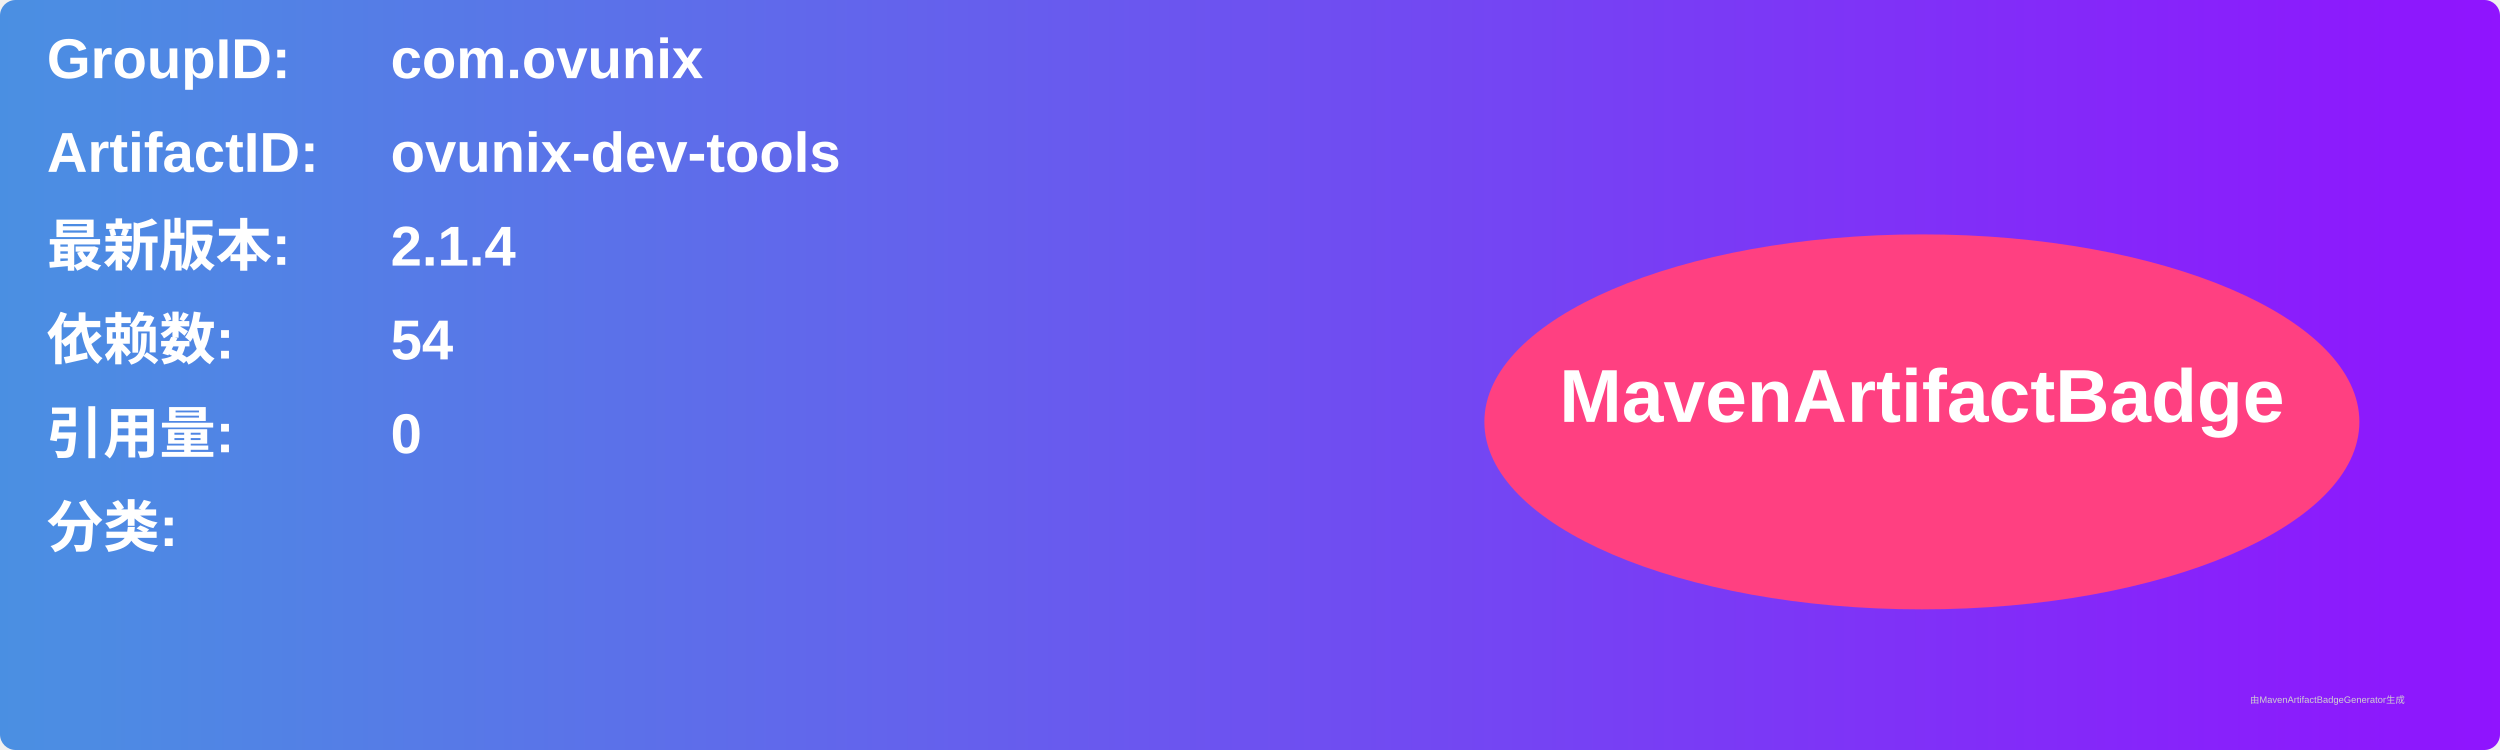
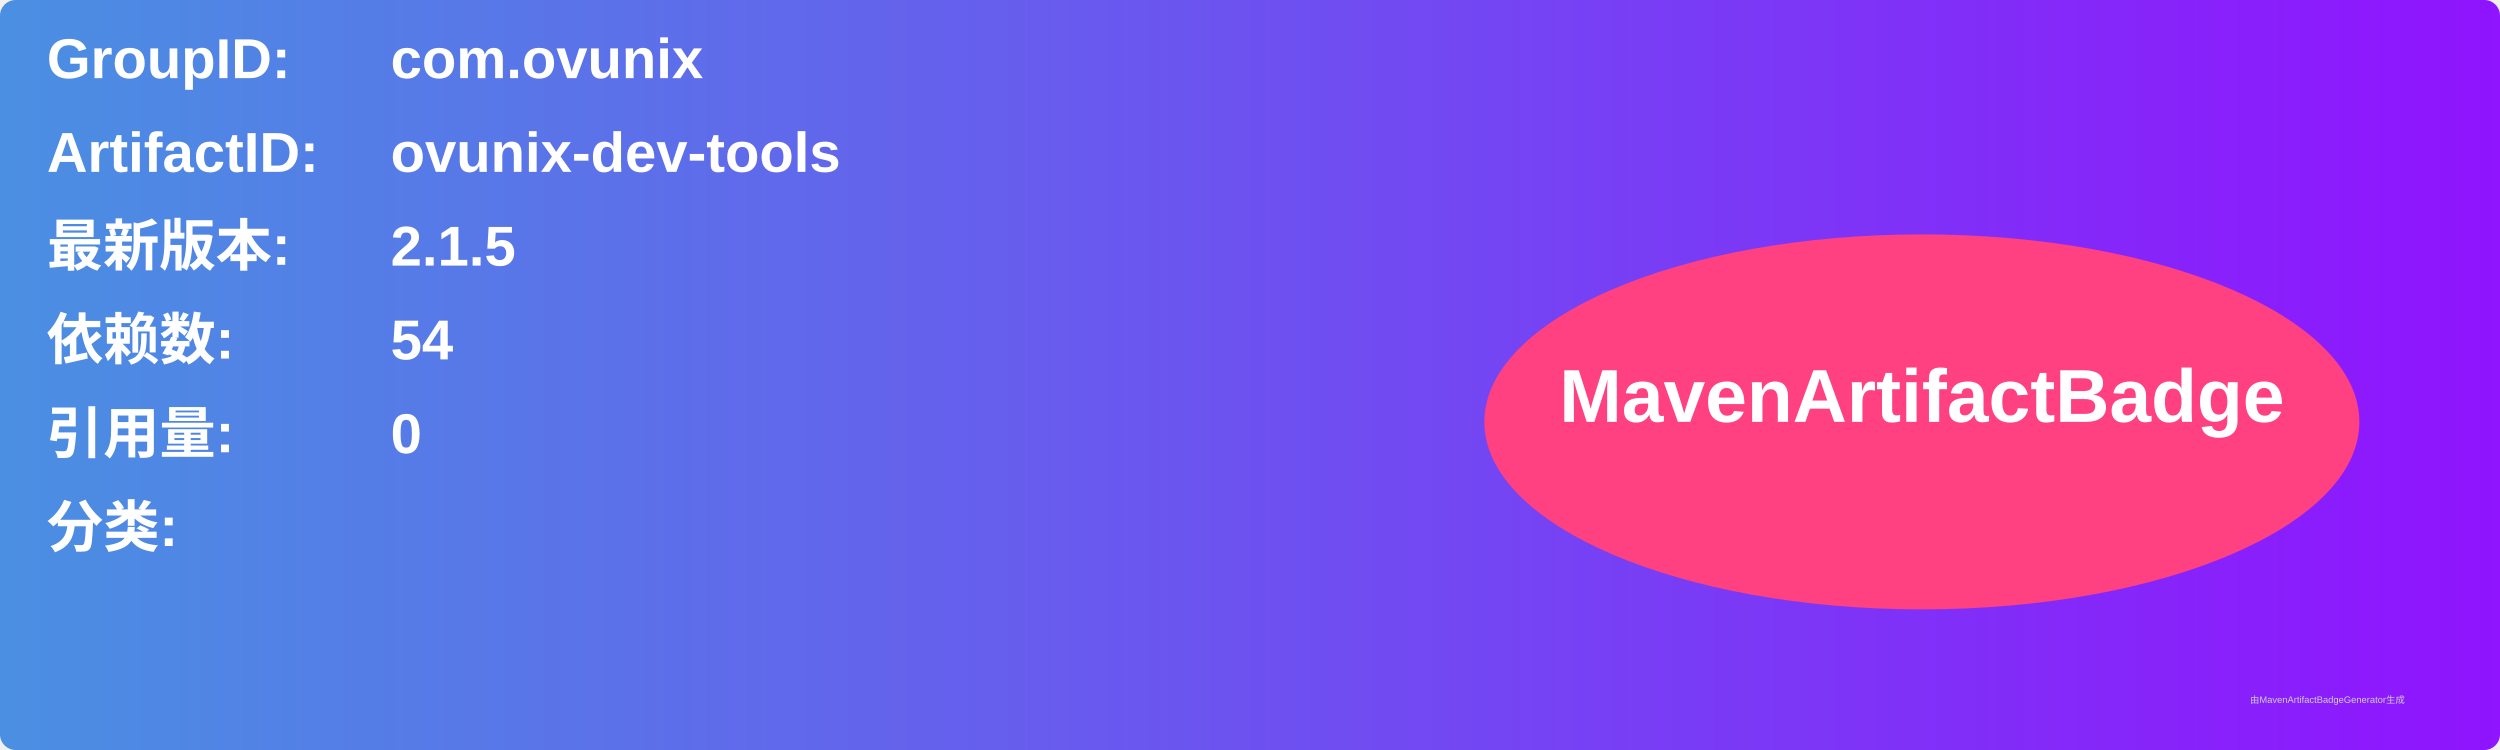
<svg xmlns="http://www.w3.org/2000/svg" width="800" height="240" viewBox="0 0 800 240">
  <linearGradient id="grad" x1="0%" y1="0%" x2="100%" y2="0%">
    <stop offset="0%" stop-color="#4a90e2" />
    <stop offset="100%" stop-color="#9013fe" />
  </linearGradient>
  <rect width="100%" height="100%" rx="5" ry="5" fill="url(#grad)" />
  <g transform="translate(15, 15)">
    <text x="0" y="10" font-family="Arial" font-size="18" fill="white" font-weight="bold" width="260">GroupID:</text>
    <text x="110" y="10" font-family="Arial" font-size="18" fill="white" font-weight="bold" width="460">com.ovunix</text>
    <text x="0" y="40" font-family="Arial" font-size="18" fill="white" font-weight="bold" width="260">ArtifactID:</text>
    <text x="110" y="40" font-family="Arial" font-size="18" fill="white" font-weight="bold" width="460">ovunix-dev-tools</text>
    <text x="0" y="70" font-family="Arial" font-size="18" fill="white" font-weight="bold">最新版本:</text>
    <text x="110" y="70" font-family="Arial" font-size="18" fill="white" font-weight="bold">
-       <tspan font-weight="bold">2.1.4</tspan>
+       <tspan font-weight="bold">2.1.5</tspan>
    </text>
    <text x="0" y="100" font-family="Arial" font-size="18" fill="white" font-weight="bold">依赖数: </text>
    <text x="110" y="100" font-family="Arial" font-size="18" fill="white">
      <tspan font-weight="bold">54</tspan>
    </text>
    <text x="0" y="130" font-family="Arial" font-size="18" fill="white" font-weight="bold">引用量: </text>
    <text x="110" y="130" font-family="Arial" font-size="18" fill="white">
      <tspan font-weight="bold">0</tspan>
    </text>
    <text x="0" y="160" font-family="Arial" font-size="18" fill="white" font-weight="bold">分类:</text>
    <text x="10" y="190" font-family="Arial" font-size="10" fill="white">
      <tspan font-weight="bold" />
    </text>
    <ellipse cx="600" cy="120" rx="140" ry="60" fill="#ff4081" />
    <text x="600" y="120" text-anchor="middle" font-family="Arial" font-size="24" fill="white" font-weight="bold">MavenArtifactBadge</text>
  </g>
  <text x="720" y="225" font-family="Arial" font-size="3" fill="#d0d0d0">由MavenArtifactBadgeGenerator生成</text>
</svg>
